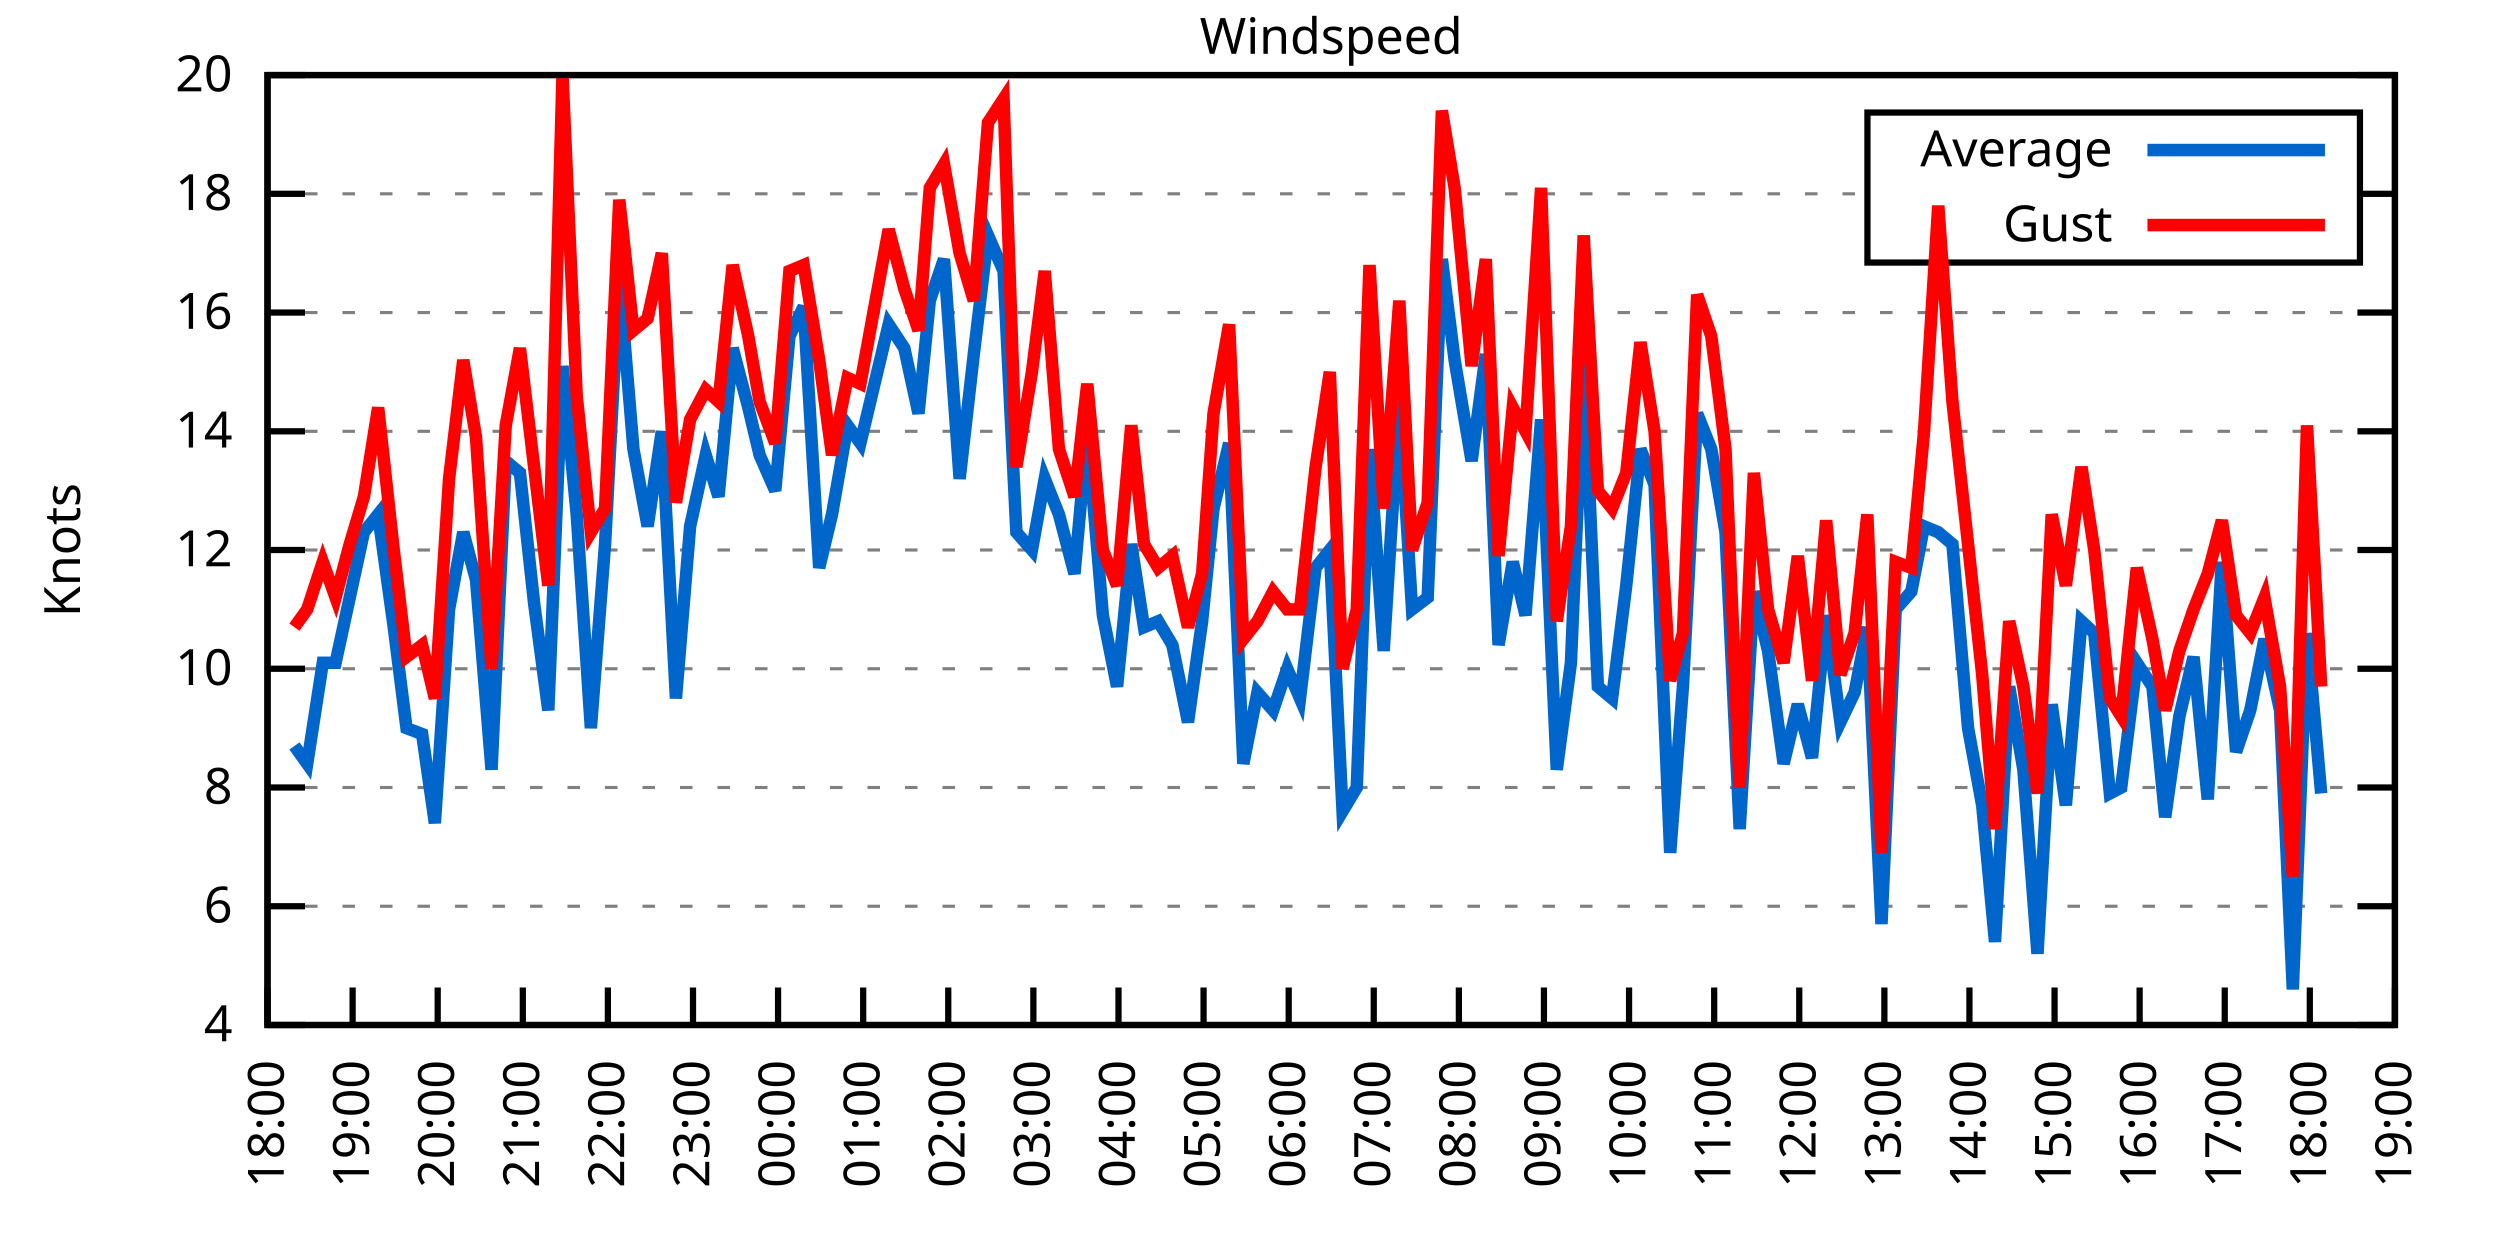
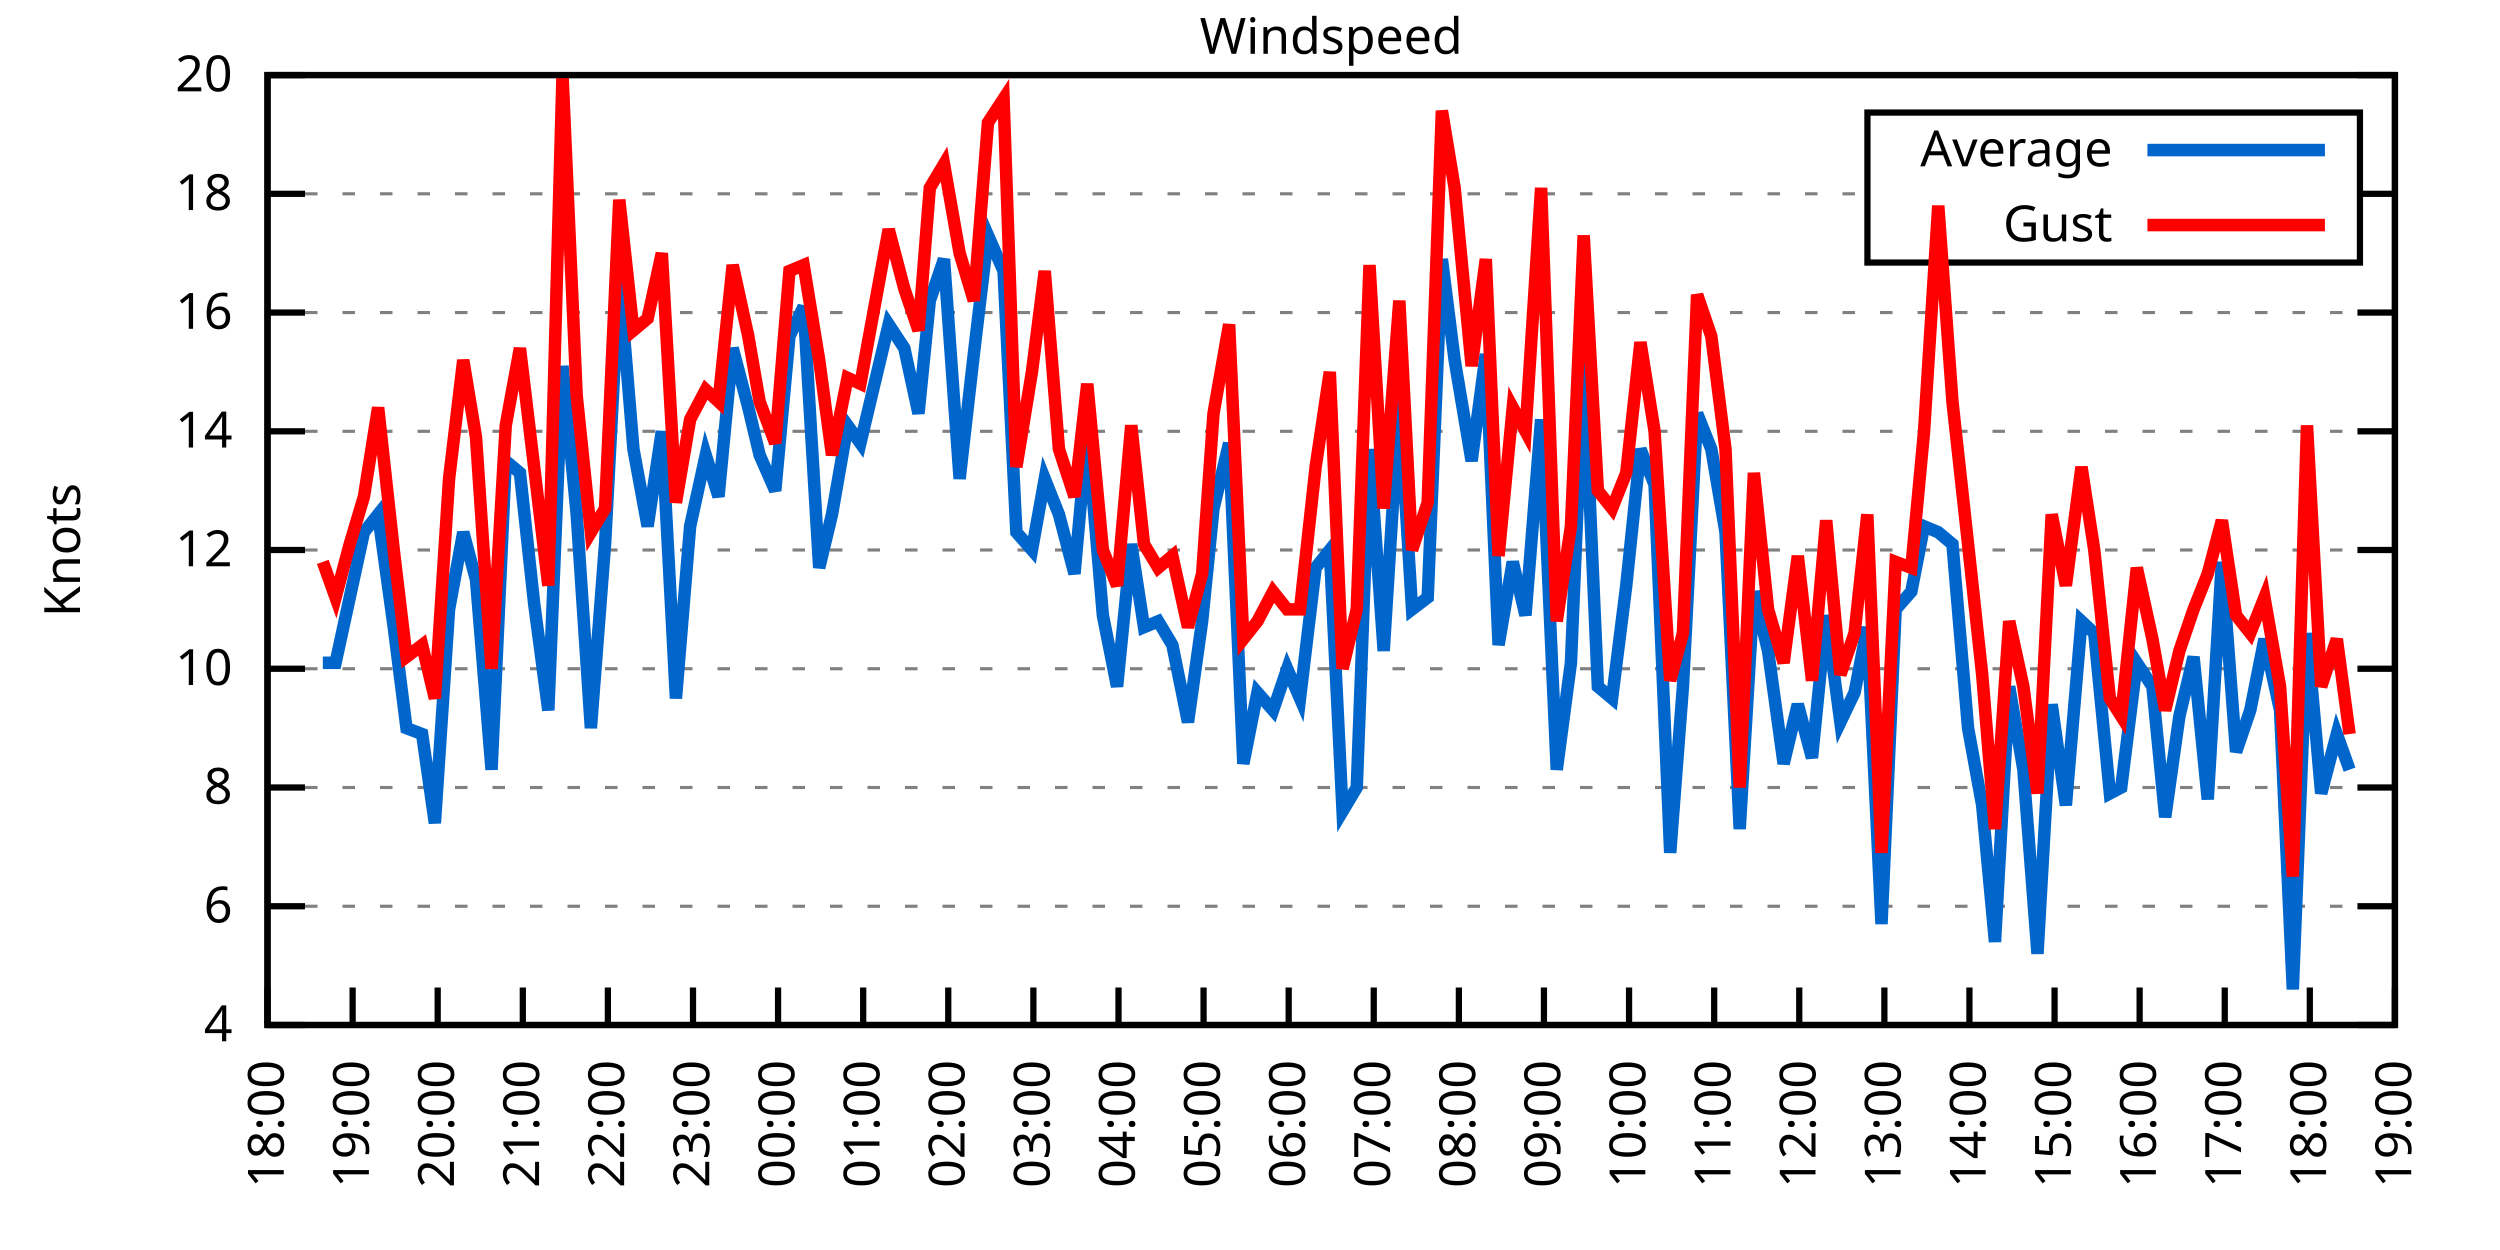
<svg xmlns="http://www.w3.org/2000/svg" xmlns:xlink="http://www.w3.org/1999/xlink" width="400" height="200" viewBox="0 0 400 200">
  <g id="gnuplot_canvas">
    <rect x="0" y="0" width="400" height="200" fill="none" />
    <defs>
      <circle id="gpDot" r="0.5" stroke-width="0.5" stroke="currentColor" />
      <path id="gpPt0" stroke-width="0.333" stroke="currentColor" d="M-1,0 h2 M0,-1 v2" />
      <path id="gpPt1" stroke-width="0.333" stroke="currentColor" d="M-1,-1 L1,1 M1,-1 L-1,1" />
      <path id="gpPt2" stroke-width="0.333" stroke="currentColor" d="M-1,0 L1,0 M0,-1 L0,1 M-1,-1 L1,1 M-1,1 L1,-1" />
      <rect id="gpPt3" stroke-width="0.333" stroke="currentColor" x="-1" y="-1" width="2" height="2" />
      <rect id="gpPt4" stroke-width="0.333" stroke="currentColor" fill="currentColor" x="-1" y="-1" width="2" height="2" />
      <circle id="gpPt5" stroke-width="0.333" stroke="currentColor" cx="0" cy="0" r="1" />
      <use xlink:href="#gpPt5" id="gpPt6" fill="currentColor" stroke="none" />
      <path id="gpPt7" stroke-width="0.333" stroke="currentColor" d="M0,-1.33 L-1.33,0.67 L1.33,0.67 z" />
      <use xlink:href="#gpPt7" id="gpPt8" fill="currentColor" stroke="none" />
      <use xlink:href="#gpPt7" id="gpPt9" stroke="currentColor" transform="rotate(180)" />
      <use xlink:href="#gpPt9" id="gpPt10" fill="currentColor" stroke="none" />
      <use xlink:href="#gpPt3" id="gpPt11" stroke="currentColor" transform="rotate(45)" />
      <use xlink:href="#gpPt11" id="gpPt12" fill="currentColor" stroke="none" />
      <path id="gpPt13" stroke-width="0.333" stroke="currentColor" d="M0,1.330 L1.265,0.411 L0.782,-1.067 L-0.782,-1.076 L-1.265,0.411 z" />
      <use xlink:href="#gpPt13" id="gpPt14" fill="currentColor" stroke="none" />
      <filter id="textbox" filterUnits="objectBoundingBox" x="0" y="0" height="1" width="1">
        <feFlood flood-color="white" flood-opacity="1" result="bgnd" />
        <feComposite in="SourceGraphic" in2="bgnd" operator="atop" />
      </filter>
      <filter id="greybox" filterUnits="objectBoundingBox" x="0" y="0" height="1" width="1">
        <feFlood flood-color="lightgrey" flood-opacity="1" result="grey" />
        <feComposite in="SourceGraphic" in2="grey" operator="atop" />
      </filter>
    </defs>
    <g fill="none" color="white" stroke="currentColor" stroke-width="1.00" stroke-linecap="butt" stroke-linejoin="miter">
</g>
    <g fill="none" color="black" stroke="currentColor" stroke-width="1.00" stroke-linecap="butt" stroke-linejoin="miter">
      <g stroke="none" shape-rendering="crispEdges">
        <polygon fill="rgb(255, 255, 255)" points="42.80,164.00 383.18,164.00 383.18,12.02 42.80,12.02 " />
      </g>
    </g>
    <g fill="none" color="black" stroke="currentColor" stroke-width="1.00" stroke-linecap="butt" stroke-linejoin="miter">
</g>
    <g fill="none" color="black" stroke="black" stroke-width="0.50" stroke-linecap="butt" stroke-linejoin="miter">
</g>
    <g fill="none" color="gray" stroke="currentColor" stroke-width="0.50" stroke-linecap="butt" stroke-linejoin="miter">
      <path stroke="gray" stroke-dasharray="2,4" class="gridline" d="M42.80,164.00 L383.19,164.00  " />
    </g>
    <g fill="none" color="gray" stroke="gray" stroke-width="1.00" stroke-linecap="butt" stroke-linejoin="miter">
</g>
    <g fill="none" color="black" stroke="currentColor" stroke-width="1.00" stroke-linecap="butt" stroke-linejoin="miter">
      <path stroke="black" d="M42.80,164.00 L48.80,164.00 M383.19,164.00 L377.19,164.00  " />
      <g transform="translate(37.20,166.60)" stroke="none" fill="black" font-family="Sans" font-size="8.00" text-anchor="end">
        <text>
          <tspan font-family="Sans"> 4</tspan>
        </text>
      </g>
    </g>
    <g fill="none" color="black" stroke="currentColor" stroke-width="1.00" stroke-linecap="butt" stroke-linejoin="miter">
</g>
    <g fill="none" color="black" stroke="black" stroke-width="0.50" stroke-linecap="butt" stroke-linejoin="miter">
</g>
    <g fill="none" color="gray" stroke="currentColor" stroke-width="0.50" stroke-linecap="butt" stroke-linejoin="miter">
      <path stroke="gray" stroke-dasharray="2,4" class="gridline" d="M42.80,145.00 L383.19,145.00  " />
    </g>
    <g fill="none" color="gray" stroke="gray" stroke-width="1.00" stroke-linecap="butt" stroke-linejoin="miter">
</g>
    <g fill="none" color="black" stroke="currentColor" stroke-width="1.00" stroke-linecap="butt" stroke-linejoin="miter">
      <path stroke="black" d="M42.80,145.00 L48.80,145.00 M383.19,145.00 L377.19,145.00  " />
      <g transform="translate(37.20,147.60)" stroke="none" fill="black" font-family="Sans" font-size="8.00" text-anchor="end">
        <text>
          <tspan font-family="Sans"> 6</tspan>
        </text>
      </g>
    </g>
    <g fill="none" color="black" stroke="currentColor" stroke-width="1.00" stroke-linecap="butt" stroke-linejoin="miter">
</g>
    <g fill="none" color="black" stroke="black" stroke-width="0.50" stroke-linecap="butt" stroke-linejoin="miter">
</g>
    <g fill="none" color="gray" stroke="currentColor" stroke-width="0.50" stroke-linecap="butt" stroke-linejoin="miter">
      <path stroke="gray" stroke-dasharray="2,4" class="gridline" d="M42.80,126.00 L383.19,126.00  " />
    </g>
    <g fill="none" color="gray" stroke="gray" stroke-width="1.00" stroke-linecap="butt" stroke-linejoin="miter">
</g>
    <g fill="none" color="black" stroke="currentColor" stroke-width="1.00" stroke-linecap="butt" stroke-linejoin="miter">
      <path stroke="black" d="M42.80,126.00 L48.80,126.00 M383.19,126.00 L377.19,126.00  " />
      <g transform="translate(37.20,128.60)" stroke="none" fill="black" font-family="Sans" font-size="8.00" text-anchor="end">
        <text>
          <tspan font-family="Sans"> 8</tspan>
        </text>
      </g>
    </g>
    <g fill="none" color="black" stroke="currentColor" stroke-width="1.00" stroke-linecap="butt" stroke-linejoin="miter">
</g>
    <g fill="none" color="black" stroke="black" stroke-width="0.50" stroke-linecap="butt" stroke-linejoin="miter">
</g>
    <g fill="none" color="gray" stroke="currentColor" stroke-width="0.50" stroke-linecap="butt" stroke-linejoin="miter">
      <path stroke="gray" stroke-dasharray="2,4" class="gridline" d="M42.80,107.00 L383.19,107.00  " />
    </g>
    <g fill="none" color="gray" stroke="gray" stroke-width="1.00" stroke-linecap="butt" stroke-linejoin="miter">
</g>
    <g fill="none" color="black" stroke="currentColor" stroke-width="1.00" stroke-linecap="butt" stroke-linejoin="miter">
      <path stroke="black" d="M42.80,107.00 L48.80,107.00 M383.19,107.00 L377.19,107.00  " />
      <g transform="translate(37.20,109.60)" stroke="none" fill="black" font-family="Sans" font-size="8.00" text-anchor="end">
        <text>
          <tspan font-family="Sans"> 10</tspan>
        </text>
      </g>
    </g>
    <g fill="none" color="black" stroke="currentColor" stroke-width="1.00" stroke-linecap="butt" stroke-linejoin="miter">
</g>
    <g fill="none" color="black" stroke="black" stroke-width="0.50" stroke-linecap="butt" stroke-linejoin="miter">
</g>
    <g fill="none" color="gray" stroke="currentColor" stroke-width="0.50" stroke-linecap="butt" stroke-linejoin="miter">
      <path stroke="gray" stroke-dasharray="2,4" class="gridline" d="M42.80,88.00 L383.19,88.00  " />
    </g>
    <g fill="none" color="gray" stroke="gray" stroke-width="1.00" stroke-linecap="butt" stroke-linejoin="miter">
</g>
    <g fill="none" color="black" stroke="currentColor" stroke-width="1.00" stroke-linecap="butt" stroke-linejoin="miter">
      <path stroke="black" d="M42.80,88.00 L48.80,88.00 M383.19,88.00 L377.19,88.00  " />
      <g transform="translate(37.20,90.60)" stroke="none" fill="black" font-family="Sans" font-size="8.00" text-anchor="end">
        <text>
          <tspan font-family="Sans"> 12</tspan>
        </text>
      </g>
    </g>
    <g fill="none" color="black" stroke="currentColor" stroke-width="1.00" stroke-linecap="butt" stroke-linejoin="miter">
</g>
    <g fill="none" color="black" stroke="black" stroke-width="0.50" stroke-linecap="butt" stroke-linejoin="miter">
</g>
    <g fill="none" color="gray" stroke="currentColor" stroke-width="0.50" stroke-linecap="butt" stroke-linejoin="miter">
      <path stroke="gray" stroke-dasharray="2,4" class="gridline" d="M42.80,69.01 L383.19,69.01  " />
    </g>
    <g fill="none" color="gray" stroke="gray" stroke-width="1.00" stroke-linecap="butt" stroke-linejoin="miter">
</g>
    <g fill="none" color="black" stroke="currentColor" stroke-width="1.00" stroke-linecap="butt" stroke-linejoin="miter">
      <path stroke="black" d="M42.80,69.01 L48.80,69.01 M383.19,69.01 L377.19,69.01  " />
      <g transform="translate(37.20,71.61)" stroke="none" fill="black" font-family="Sans" font-size="8.00" text-anchor="end">
        <text>
          <tspan font-family="Sans"> 14</tspan>
        </text>
      </g>
    </g>
    <g fill="none" color="black" stroke="currentColor" stroke-width="1.00" stroke-linecap="butt" stroke-linejoin="miter">
</g>
    <g fill="none" color="black" stroke="black" stroke-width="0.50" stroke-linecap="butt" stroke-linejoin="miter">
</g>
    <g fill="none" color="gray" stroke="currentColor" stroke-width="0.50" stroke-linecap="butt" stroke-linejoin="miter">
      <path stroke="gray" stroke-dasharray="2,4" class="gridline" d="M42.80,50.01 L383.19,50.01  " />
    </g>
    <g fill="none" color="gray" stroke="gray" stroke-width="1.00" stroke-linecap="butt" stroke-linejoin="miter">
</g>
    <g fill="none" color="black" stroke="currentColor" stroke-width="1.00" stroke-linecap="butt" stroke-linejoin="miter">
      <path stroke="black" d="M42.80,50.01 L48.80,50.01 M383.19,50.01 L377.19,50.01  " />
      <g transform="translate(37.20,52.61)" stroke="none" fill="black" font-family="Sans" font-size="8.00" text-anchor="end">
        <text>
          <tspan font-family="Sans"> 16</tspan>
        </text>
      </g>
    </g>
    <g fill="none" color="black" stroke="currentColor" stroke-width="1.00" stroke-linecap="butt" stroke-linejoin="miter">
</g>
    <g fill="none" color="black" stroke="black" stroke-width="0.50" stroke-linecap="butt" stroke-linejoin="miter">
</g>
    <g fill="none" color="gray" stroke="currentColor" stroke-width="0.50" stroke-linecap="butt" stroke-linejoin="miter">
      <path stroke="gray" stroke-dasharray="2,4" class="gridline" d="M42.80,31.01 L298.79,31.01 M377.59,31.01 L383.19,31.01  " />
    </g>
    <g fill="none" color="gray" stroke="gray" stroke-width="1.00" stroke-linecap="butt" stroke-linejoin="miter">
</g>
    <g fill="none" color="black" stroke="currentColor" stroke-width="1.00" stroke-linecap="butt" stroke-linejoin="miter">
      <path stroke="black" d="M42.80,31.01 L48.80,31.01 M383.19,31.01 L377.19,31.01  " />
      <g transform="translate(37.20,33.61)" stroke="none" fill="black" font-family="Sans" font-size="8.00" text-anchor="end">
        <text>
          <tspan font-family="Sans"> 18</tspan>
        </text>
      </g>
    </g>
    <g fill="none" color="black" stroke="currentColor" stroke-width="1.00" stroke-linecap="butt" stroke-linejoin="miter">
</g>
    <g fill="none" color="black" stroke="black" stroke-width="0.50" stroke-linecap="butt" stroke-linejoin="miter">
</g>
    <g fill="none" color="gray" stroke="currentColor" stroke-width="0.50" stroke-linecap="butt" stroke-linejoin="miter">
      <path stroke="gray" stroke-dasharray="2,4" class="gridline" d="M42.80,12.01 L383.19,12.01  " />
    </g>
    <g fill="none" color="gray" stroke="gray" stroke-width="1.00" stroke-linecap="butt" stroke-linejoin="miter">
</g>
    <g fill="none" color="black" stroke="currentColor" stroke-width="1.00" stroke-linecap="butt" stroke-linejoin="miter">
      <path stroke="black" d="M42.80,12.01 L48.80,12.01 M383.19,12.01 L377.19,12.01  " />
      <g transform="translate(37.20,14.61)" stroke="none" fill="black" font-family="Sans" font-size="8.00" text-anchor="end">
        <text>
          <tspan font-family="Sans"> 20</tspan>
        </text>
      </g>
    </g>
    <g fill="none" color="black" stroke="currentColor" stroke-width="1.00" stroke-linecap="butt" stroke-linejoin="miter">
      <path stroke="black" d="M42.80,164.00 L42.80,158.00  " />
      <g transform="translate(45.40,169.60) rotate(270.00)" stroke="none" fill="black" font-family="Sans" font-size="8.00" text-anchor="end">
        <text>
          <tspan font-family="Sans">18:00</tspan>
        </text>
      </g>
    </g>
    <g fill="none" color="black" stroke="currentColor" stroke-width="1.00" stroke-linecap="butt" stroke-linejoin="miter">
      <path stroke="black" d="M56.42,164.00 L56.42,158.00  " />
      <g transform="translate(59.02,169.60) rotate(270.00)" stroke="none" fill="black" font-family="Sans" font-size="8.00" text-anchor="end">
        <text>
          <tspan font-family="Sans">19:00</tspan>
        </text>
      </g>
    </g>
    <g fill="none" color="black" stroke="currentColor" stroke-width="1.00" stroke-linecap="butt" stroke-linejoin="miter">
      <path stroke="black" d="M70.03,164.00 L70.03,158.00  " />
      <g transform="translate(72.63,169.60) rotate(270.00)" stroke="none" fill="black" font-family="Sans" font-size="8.00" text-anchor="end">
        <text>
          <tspan font-family="Sans">20:00</tspan>
        </text>
      </g>
    </g>
    <g fill="none" color="black" stroke="currentColor" stroke-width="1.00" stroke-linecap="butt" stroke-linejoin="miter">
      <path stroke="black" d="M83.65,164.00 L83.65,158.00  " />
      <g transform="translate(86.25,169.60) rotate(270.00)" stroke="none" fill="black" font-family="Sans" font-size="8.00" text-anchor="end">
        <text>
          <tspan font-family="Sans">21:00</tspan>
        </text>
      </g>
    </g>
    <g fill="none" color="black" stroke="currentColor" stroke-width="1.00" stroke-linecap="butt" stroke-linejoin="miter">
      <path stroke="black" d="M97.26,164.00 L97.26,158.00  " />
      <g transform="translate(99.86,169.60) rotate(270.00)" stroke="none" fill="black" font-family="Sans" font-size="8.00" text-anchor="end">
        <text>
          <tspan font-family="Sans">22:00</tspan>
        </text>
      </g>
    </g>
    <g fill="none" color="black" stroke="currentColor" stroke-width="1.00" stroke-linecap="butt" stroke-linejoin="miter">
      <path stroke="black" d="M110.88,164.00 L110.88,158.00  " />
      <g transform="translate(113.48,169.60) rotate(270.00)" stroke="none" fill="black" font-family="Sans" font-size="8.00" text-anchor="end">
        <text>
          <tspan font-family="Sans">23:00</tspan>
        </text>
      </g>
    </g>
    <g fill="none" color="black" stroke="currentColor" stroke-width="1.00" stroke-linecap="butt" stroke-linejoin="miter">
      <path stroke="black" d="M124.49,164.00 L124.49,158.00  " />
      <g transform="translate(127.09,169.60) rotate(270.00)" stroke="none" fill="black" font-family="Sans" font-size="8.00" text-anchor="end">
        <text>
          <tspan font-family="Sans">00:00</tspan>
        </text>
      </g>
    </g>
    <g fill="none" color="black" stroke="currentColor" stroke-width="1.00" stroke-linecap="butt" stroke-linejoin="miter">
      <path stroke="black" d="M138.11,164.00 L138.11,158.00  " />
      <g transform="translate(140.71,169.60) rotate(270.00)" stroke="none" fill="black" font-family="Sans" font-size="8.00" text-anchor="end">
        <text>
          <tspan font-family="Sans">01:00</tspan>
        </text>
      </g>
    </g>
    <g fill="none" color="black" stroke="currentColor" stroke-width="1.00" stroke-linecap="butt" stroke-linejoin="miter">
      <path stroke="black" d="M151.72,164.00 L151.72,158.00  " />
      <g transform="translate(154.32,169.60) rotate(270.00)" stroke="none" fill="black" font-family="Sans" font-size="8.00" text-anchor="end">
        <text>
          <tspan font-family="Sans">02:00</tspan>
        </text>
      </g>
    </g>
    <g fill="none" color="black" stroke="currentColor" stroke-width="1.00" stroke-linecap="butt" stroke-linejoin="miter">
      <path stroke="black" d="M165.34,164.00 L165.34,158.00  " />
      <g transform="translate(167.94,169.60) rotate(270.00)" stroke="none" fill="black" font-family="Sans" font-size="8.00" text-anchor="end">
        <text>
          <tspan font-family="Sans">03:00</tspan>
        </text>
      </g>
    </g>
    <g fill="none" color="black" stroke="currentColor" stroke-width="1.00" stroke-linecap="butt" stroke-linejoin="miter">
      <path stroke="black" d="M178.96,164.00 L178.96,158.00  " />
      <g transform="translate(181.56,169.60) rotate(270.00)" stroke="none" fill="black" font-family="Sans" font-size="8.00" text-anchor="end">
        <text>
          <tspan font-family="Sans">04:00</tspan>
        </text>
      </g>
    </g>
    <g fill="none" color="black" stroke="currentColor" stroke-width="1.00" stroke-linecap="butt" stroke-linejoin="miter">
      <path stroke="black" d="M192.57,164.00 L192.57,158.00  " />
      <g transform="translate(195.17,169.60) rotate(270.00)" stroke="none" fill="black" font-family="Sans" font-size="8.00" text-anchor="end">
        <text>
          <tspan font-family="Sans">05:00</tspan>
        </text>
      </g>
    </g>
    <g fill="none" color="black" stroke="currentColor" stroke-width="1.00" stroke-linecap="butt" stroke-linejoin="miter">
      <path stroke="black" d="M206.19,164.00 L206.19,158.00  " />
      <g transform="translate(208.79,169.60) rotate(270.00)" stroke="none" fill="black" font-family="Sans" font-size="8.00" text-anchor="end">
        <text>
          <tspan font-family="Sans">06:00</tspan>
        </text>
      </g>
    </g>
    <g fill="none" color="black" stroke="currentColor" stroke-width="1.00" stroke-linecap="butt" stroke-linejoin="miter">
      <path stroke="black" d="M219.80,164.00 L219.80,158.00  " />
      <g transform="translate(222.40,169.60) rotate(270.00)" stroke="none" fill="black" font-family="Sans" font-size="8.00" text-anchor="end">
        <text>
          <tspan font-family="Sans">07:00</tspan>
        </text>
      </g>
    </g>
    <g fill="none" color="black" stroke="currentColor" stroke-width="1.00" stroke-linecap="butt" stroke-linejoin="miter">
      <path stroke="black" d="M233.42,164.00 L233.42,158.00  " />
      <g transform="translate(236.02,169.60) rotate(270.00)" stroke="none" fill="black" font-family="Sans" font-size="8.00" text-anchor="end">
        <text>
          <tspan font-family="Sans">08:00</tspan>
        </text>
      </g>
    </g>
    <g fill="none" color="black" stroke="currentColor" stroke-width="1.00" stroke-linecap="butt" stroke-linejoin="miter">
      <path stroke="black" d="M247.03,164.00 L247.03,158.00  " />
      <g transform="translate(249.63,169.60) rotate(270.00)" stroke="none" fill="black" font-family="Sans" font-size="8.00" text-anchor="end">
        <text>
          <tspan font-family="Sans">09:00</tspan>
        </text>
      </g>
    </g>
    <g fill="none" color="black" stroke="currentColor" stroke-width="1.00" stroke-linecap="butt" stroke-linejoin="miter">
      <path stroke="black" d="M260.65,164.00 L260.65,158.00  " />
      <g transform="translate(263.25,169.60) rotate(270.00)" stroke="none" fill="black" font-family="Sans" font-size="8.00" text-anchor="end">
        <text>
          <tspan font-family="Sans">10:00</tspan>
        </text>
      </g>
    </g>
    <g fill="none" color="black" stroke="currentColor" stroke-width="1.00" stroke-linecap="butt" stroke-linejoin="miter">
      <path stroke="black" d="M274.27,164.00 L274.27,158.00  " />
      <g transform="translate(276.87,169.60) rotate(270.00)" stroke="none" fill="black" font-family="Sans" font-size="8.00" text-anchor="end">
        <text>
          <tspan font-family="Sans">11:00</tspan>
        </text>
      </g>
    </g>
    <g fill="none" color="black" stroke="currentColor" stroke-width="1.00" stroke-linecap="butt" stroke-linejoin="miter">
      <path stroke="black" d="M287.88,164.00 L287.88,158.00  " />
      <g transform="translate(290.48,169.60) rotate(270.00)" stroke="none" fill="black" font-family="Sans" font-size="8.00" text-anchor="end">
        <text>
          <tspan font-family="Sans">12:00</tspan>
        </text>
      </g>
    </g>
    <g fill="none" color="black" stroke="currentColor" stroke-width="1.00" stroke-linecap="butt" stroke-linejoin="miter">
      <path stroke="black" d="M301.50,164.00 L301.50,158.00  " />
      <g transform="translate(304.10,169.60) rotate(270.00)" stroke="none" fill="black" font-family="Sans" font-size="8.00" text-anchor="end">
        <text>
          <tspan font-family="Sans">13:00</tspan>
        </text>
      </g>
    </g>
    <g fill="none" color="black" stroke="currentColor" stroke-width="1.00" stroke-linecap="butt" stroke-linejoin="miter">
      <path stroke="black" d="M315.11,164.00 L315.11,158.00  " />
      <g transform="translate(317.71,169.60) rotate(270.00)" stroke="none" fill="black" font-family="Sans" font-size="8.00" text-anchor="end">
        <text>
          <tspan font-family="Sans">14:00</tspan>
        </text>
      </g>
    </g>
    <g fill="none" color="black" stroke="currentColor" stroke-width="1.00" stroke-linecap="butt" stroke-linejoin="miter">
      <path stroke="black" d="M328.73,164.00 L328.73,158.00  " />
      <g transform="translate(331.33,169.60) rotate(270.00)" stroke="none" fill="black" font-family="Sans" font-size="8.00" text-anchor="end">
        <text>
          <tspan font-family="Sans">15:00</tspan>
        </text>
      </g>
    </g>
    <g fill="none" color="black" stroke="currentColor" stroke-width="1.00" stroke-linecap="butt" stroke-linejoin="miter">
      <path stroke="black" d="M342.34,164.00 L342.34,158.00  " />
      <g transform="translate(344.94,169.60) rotate(270.00)" stroke="none" fill="black" font-family="Sans" font-size="8.00" text-anchor="end">
        <text>
          <tspan font-family="Sans">16:00</tspan>
        </text>
      </g>
    </g>
    <g fill="none" color="black" stroke="currentColor" stroke-width="1.00" stroke-linecap="butt" stroke-linejoin="miter">
      <path stroke="black" d="M355.96,164.00 L355.96,158.00  " />
      <g transform="translate(358.56,169.60) rotate(270.00)" stroke="none" fill="black" font-family="Sans" font-size="8.00" text-anchor="end">
        <text>
          <tspan font-family="Sans">17:00</tspan>
        </text>
      </g>
    </g>
    <g fill="none" color="black" stroke="currentColor" stroke-width="1.00" stroke-linecap="butt" stroke-linejoin="miter">
      <path stroke="black" d="M369.57,164.00 L369.57,158.00  " />
      <g transform="translate(372.17,169.60) rotate(270.00)" stroke="none" fill="black" font-family="Sans" font-size="8.00" text-anchor="end">
        <text>
          <tspan font-family="Sans">18:00</tspan>
        </text>
      </g>
    </g>
    <g fill="none" color="black" stroke="currentColor" stroke-width="1.00" stroke-linecap="butt" stroke-linejoin="miter">
      <path stroke="black" d="M383.19,164.00 L383.19,158.00  " />
      <g transform="translate(385.79,169.60) rotate(270.00)" stroke="none" fill="black" font-family="Sans" font-size="8.00" text-anchor="end">
        <text>
          <tspan font-family="Sans">19:00</tspan>
        </text>
      </g>
    </g>
    <g fill="none" color="black" stroke="currentColor" stroke-width="1.00" stroke-linecap="butt" stroke-linejoin="miter">
</g>
    <g fill="none" color="black" stroke="currentColor" stroke-width="1.00" stroke-linecap="butt" stroke-linejoin="miter">
      <path stroke="black" d="M42.80,12.01 L42.80,164.00 L383.19,164.00 L383.19,12.01 L42.80,12.01 Z  " />
    </g>
    <g fill="none" color="black" stroke="currentColor" stroke-width="1.00" stroke-linecap="butt" stroke-linejoin="miter">
</g>
    <g fill="none" color="black" stroke="currentColor" stroke-width="1.00" stroke-linecap="butt" stroke-linejoin="miter">
      <path stroke="black" d="M298.79,42.01 L298.79,18.01 L377.59,18.01 L377.59,42.01 L298.79,42.01 Z  " />
    </g>
    <g id="Windspeed_plot_1">
      <g fill="none" color="white" stroke="black" stroke-width="2.00" stroke-linecap="butt" stroke-linejoin="miter">
</g>
      <g fill="none" color="black" stroke="currentColor" stroke-width="2.00" stroke-linecap="butt" stroke-linejoin="miter">
        <g transform="translate(337.99,26.61)" stroke="none" fill="black" font-family="Sans" font-size="8.00" text-anchor="end">
          <text>
            <tspan font-family="Sans">Average</tspan>
          </text>
        </g>
      </g>
      <g fill="none" color="black" stroke="currentColor" stroke-width="2.00" stroke-linecap="butt" stroke-linejoin="miter">
-         <path stroke="rgb(  0, 102, 204)" d="M343.59,24.01 L371.99,24.01 M47.11,119.35 L49.15,122.20 L51.65,106.05 L53.69,106.05 L55.96,95.60 L58.23,85.16   L60.50,82.31 L63.00,100.35 L65.04,116.50 L67.54,117.45 L69.58,131.70 L71.85,97.50 L74.12,85.16 L76.16,92.75   L78.65,123.15 L80.92,73.76 L83.19,75.66 L85.46,96.55 L87.73,113.65 L90.00,58.56 L92.27,82.31 L94.54,116.50   L96.81,87.06 L99.08,44.31 L101.35,71.86 L103.62,84.21 L105.89,69.01 L108.15,111.75 L110.42,84.21 L112.92,72.81   L114.96,79.46 L117.23,55.71 L119.73,65.21 L121.54,72.81 L124.04,78.51 L126.31,53.81 L128.58,49.06 L131.07,90.85   L133.12,82.31 L135.61,68.06 L137.66,70.91 L139.92,61.41 L142.19,51.91 L144.69,55.71 L146.96,66.16 L148.77,48.11   L151.04,41.46 L153.54,76.61 L155.81,56.66 L158.08,37.66 L160.57,43.36 L162.62,85.16 L165.11,88.00 L167.16,76.61   L169.43,82.31 L171.92,91.80 L173.96,69.01 L176.46,98.45 L178.73,109.85 L181.00,87.06 L183.04,100.35 L185.31,99.40   L187.58,103.20 L190.08,115.55 L192.34,99.40 L194.16,81.36 L196.66,70.91 L198.93,122.20 L201.19,110.80 L203.69,113.65   L205.96,107.00 L208.00,111.75 L210.50,90.85 L212.77,88.00 L214.81,129.80 L217.08,126.00 L219.12,71.86 L221.39,104.15   L223.89,64.26 L225.93,97.50 L228.43,95.60 L230.70,41.46 L232.74,57.61 L235.46,73.76 L237.73,56.66 L239.77,103.20   L242.04,89.90 L244.08,98.45 L246.58,67.11 L249.08,123.15 L251.35,106.05 L253.39,57.61 L255.66,109.85 L257.93,111.75   L260.20,93.70 L262.47,71.86 L264.73,77.56 L267.23,136.45 L269.27,109.85 L271.54,66.16 L273.81,71.86 L276.08,85.16   L278.35,132.65 L280.62,94.65 L282.89,104.15 L285.38,122.20 L287.65,112.70 L289.92,121.25 L292.19,98.45 L294.46,115.55   L296.73,110.80 L298.77,100.35 L301.04,147.85 L303.31,97.50 L305.81,94.65 L307.85,84.21 L310.12,85.16 L312.39,87.06   L314.89,116.50 L317.15,128.85 L319.20,150.70 L321.47,109.85 L323.74,123.15 L326.00,152.60 L328.27,112.70 L330.54,128.85   L333.04,99.40 L335.08,101.30 L337.58,126.95 L339.39,126.00 L341.89,106.05 L344.39,109.85 L346.43,130.75 L348.70,114.60   L350.97,105.10 L353.24,127.90 L355.50,89.90 L357.77,120.30 L360.04,113.65 L362.31,102.25 L364.81,113.65 L366.85,158.30   L369.12,101.30 L371.39,126.95  " />
+         <path stroke="rgb(  0, 102, 204)" d="M343.59,24.01 L371.99,24.01 M51.65,106.05 L53.69,106.05 L55.96,95.60 L58.23,85.16 L60.50,82.31 L63.00,100.35   L65.04,116.50 L67.54,117.45 L69.58,131.70 L71.85,97.50 L74.12,85.16 L76.16,92.75 L78.65,123.15 L80.92,73.76   L83.19,75.66 L85.46,96.55 L87.73,113.65 L90.00,58.56 L92.27,82.31 L94.54,116.50 L96.81,87.06 L99.08,44.31   L101.35,71.86 L103.62,84.21 L105.89,69.01 L108.15,111.75 L110.42,84.21 L112.92,72.81 L114.96,79.46 L117.23,55.71   L119.73,65.21 L121.54,72.81 L124.04,78.51 L126.31,53.81 L128.58,49.06 L131.07,90.85 L133.12,82.31 L135.61,68.06   L137.66,70.91 L139.92,61.41 L142.19,51.91 L144.69,55.71 L146.96,66.16 L148.77,48.11 L151.04,41.46 L153.54,76.61   L155.81,56.66 L158.08,37.66 L160.57,43.36 L162.62,85.16 L165.11,88.00 L167.16,76.61 L169.43,82.31 L171.92,91.80   L173.96,69.01 L176.46,98.45 L178.73,109.85 L181.00,87.06 L183.04,100.35 L185.31,99.40 L187.58,103.20 L190.08,115.55   L192.34,99.40 L194.16,81.36 L196.66,70.91 L198.93,122.20 L201.19,110.80 L203.69,113.65 L205.96,107.00 L208.00,111.75   L210.50,90.85 L212.77,88.00 L214.81,129.80 L217.08,126.00 L219.12,71.86 L221.39,104.15 L223.89,64.26 L225.93,97.50   L228.43,95.60 L230.70,41.46 L232.74,57.61 L235.46,73.76 L237.73,56.66 L239.77,103.20 L242.04,89.90 L244.08,98.45   L246.58,67.11 L249.08,123.15 L251.35,106.05 L253.39,57.61 L255.66,109.85 L257.93,111.75 L260.20,93.70 L262.47,71.86   L264.73,77.56 L267.23,136.45 L269.27,109.85 L271.54,66.16 L273.81,71.86 L276.08,85.16 L278.35,132.65 L280.62,94.65   L282.89,104.15 L285.38,122.20 L287.65,112.70 L289.92,121.25 L292.19,98.45 L294.46,115.55 L296.73,110.80 L298.77,100.35   L301.04,147.85 L303.31,97.50 L305.81,94.65 L307.85,84.21 L310.12,85.16 L312.39,87.06 L314.89,116.50 L317.15,128.85   L319.20,150.70 L321.47,109.85 L323.74,123.15 L326.00,152.60 L328.27,112.70 L330.54,128.85 L333.04,99.40 L335.08,101.30   L337.58,126.95 L339.39,126.00 L341.89,106.05 L344.39,109.85 L346.43,130.75 L348.70,114.60 L350.97,105.10 L353.24,127.90   L355.50,89.90 L357.77,120.30 L360.04,113.65 L362.31,102.25 L364.81,113.65 L366.85,158.30 L369.12,101.30 L371.39,126.95   L373.89,117.45 L375.93,123.15  " />
      </g>
    </g>
    <g id="Windspeed_plot_2">
      <g fill="none" color="black" stroke="currentColor" stroke-width="2.00" stroke-linecap="butt" stroke-linejoin="miter">
        <g transform="translate(337.99,38.61)" stroke="none" fill="black" font-family="Sans" font-size="8.00" text-anchor="end">
          <text>
            <tspan font-family="Sans">Gust</tspan>
          </text>
        </g>
      </g>
      <g fill="none" color="black" stroke="currentColor" stroke-width="2.00" stroke-linecap="butt" stroke-linejoin="miter">
-         <path stroke="rgb(255,   0,   0)" d="M343.59,36.01 L371.99,36.01 M47.11,100.35 L49.15,97.50 L51.65,89.90 L53.69,95.60 L55.96,87.06 L58.23,79.46   L60.50,65.21 L63.00,88.00 L65.04,105.10 L67.54,103.20 L69.58,111.75 L71.85,76.61 L74.12,57.61 L76.16,69.96   L78.65,107.00 L80.92,68.06 L83.19,55.71 L85.46,74.71 L87.73,93.70 L90.00,12.01 L92.27,63.31 L94.54,85.16   L96.81,81.36 L99.08,31.96 L101.35,52.86 L103.62,50.96 L105.89,40.51 L108.15,80.41 L110.42,67.11 L112.92,62.36   L114.96,64.26 L117.23,42.41 L119.73,53.81 L121.54,64.26 L124.04,70.91 L126.31,43.36 L128.58,42.41 L131.07,57.61   L133.12,72.81 L135.61,60.46 L137.66,61.41 L139.92,49.06 L142.19,36.71 L144.69,46.21 L146.96,52.86 L148.77,30.06   L151.04,26.26 L153.54,40.51 L155.81,48.11 L158.08,19.61 L160.57,15.81 L162.62,74.71 L165.11,59.51 L167.16,43.36   L169.43,71.86 L171.92,79.46 L173.96,61.41 L176.46,88.00 L178.73,93.70 L181.00,68.06 L183.04,87.06 L185.31,90.85   L187.58,88.95 L190.08,100.35 L192.34,91.80 L194.16,66.16 L196.66,51.91 L198.93,102.25 L201.19,99.40 L203.69,94.65   L205.96,97.50 L208.00,97.50 L210.50,74.71 L212.77,59.51 L214.81,107.00 L217.08,97.50 L219.12,42.41 L221.39,81.36   L223.89,48.11 L225.93,88.00 L228.43,80.41 L230.70,17.71 L232.74,30.06 L235.46,58.56 L237.73,41.46 L239.77,88.95   L242.04,65.21 L244.08,69.01 L246.58,30.06 L249.08,99.40 L251.35,84.21 L253.39,37.66 L255.66,78.51 L257.93,81.36   L260.20,75.66 L262.47,54.76 L264.73,69.01 L267.23,108.90 L269.27,101.30 L271.54,47.16 L273.81,53.81 L276.08,71.86   L278.35,126.00 L280.62,75.66 L282.89,97.50 L285.38,106.05 L287.65,88.95 L289.92,108.90 L292.19,83.26 L294.46,107.95   L296.73,101.30 L298.77,82.31 L301.04,136.45 L303.31,89.90 L305.81,90.85 L307.85,69.01 L310.12,32.91 L312.39,64.26   L314.89,87.06 L317.15,107.95 L319.20,132.65 L321.47,99.40 L323.74,109.85 L326.00,126.95 L328.27,82.31 L330.54,93.70   L333.04,74.71 L335.08,88.00 L337.58,111.75 L339.39,114.60 L341.89,90.85 L344.39,102.25 L346.43,113.65 L348.70,104.15   L350.97,97.50 L353.24,91.80 L355.50,83.26 L357.77,98.45 L360.04,101.30 L362.31,95.60 L364.81,109.85 L366.85,140.25   L369.12,68.06 L371.39,109.85  " />
+         <path stroke="rgb(255,   0,   0)" d="M343.59,36.01 L371.99,36.01 M51.65,89.90 L53.69,95.60 L55.96,87.06 L58.23,79.46 L60.50,65.21 L63.00,88.00   L65.04,105.10 L67.54,103.20 L69.58,111.75 L71.85,76.61 L74.12,57.61 L76.16,69.96 L78.65,107.00 L80.92,68.06   L83.19,55.71 L85.46,74.71 L87.73,93.70 L90.00,12.01 L92.27,63.31 L94.54,85.16 L96.81,81.36 L99.08,31.96   L101.35,52.86 L103.62,50.96 L105.89,40.51 L108.15,80.41 L110.42,67.11 L112.92,62.36 L114.96,64.26 L117.23,42.41   L119.73,53.81 L121.54,64.26 L124.04,70.91 L126.31,43.36 L128.58,42.41 L131.07,57.61 L133.12,72.81 L135.61,60.46   L137.66,61.41 L139.92,49.06 L142.19,36.71 L144.69,46.21 L146.96,52.86 L148.77,30.06 L151.04,26.26 L153.54,40.51   L155.81,48.11 L158.08,19.61 L160.57,15.81 L162.62,74.71 L165.11,59.51 L167.16,43.36 L169.43,71.86 L171.92,79.46   L173.96,61.41 L176.46,88.00 L178.73,93.70 L181.00,68.06 L183.04,87.06 L185.31,90.85 L187.58,88.95 L190.08,100.35   L192.34,91.80 L194.16,66.16 L196.66,51.91 L198.93,102.25 L201.19,99.40 L203.69,94.65 L205.96,97.50 L208.00,97.50   L210.50,74.71 L212.77,59.51 L214.81,107.00 L217.08,97.50 L219.12,42.41 L221.39,81.36 L223.89,48.11 L225.93,88.00   L228.43,80.41 L230.70,17.71 L232.74,30.06 L235.46,58.56 L237.73,41.46 L239.77,88.95 L242.04,65.21 L244.08,69.01   L246.58,30.06 L249.08,99.40 L251.35,84.21 L253.39,37.66 L255.66,78.51 L257.93,81.36 L260.20,75.66 L262.47,54.76   L264.73,69.01 L267.23,108.90 L269.27,101.30 L271.54,47.16 L273.81,53.81 L276.08,71.86 L278.35,126.00 L280.62,75.66   L282.89,97.50 L285.38,106.05 L287.65,88.95 L289.92,108.90 L292.19,83.26 L294.46,107.95 L296.73,101.30 L298.77,82.31   L301.04,136.45 L303.31,89.90 L305.81,90.85 L307.85,69.01 L310.12,32.91 L312.39,64.26 L314.89,87.06 L317.15,107.95   L319.20,132.65 L321.47,99.40 L323.74,109.85 L326.00,126.95 L328.27,82.31 L330.54,93.70 L333.04,74.71 L335.08,88.00   L337.58,111.75 L339.39,114.60 L341.89,90.85 L344.39,102.25 L346.43,113.65 L348.70,104.15 L350.97,97.50 L353.24,91.80   L355.50,83.26 L357.77,98.45 L360.04,101.30 L362.31,95.60 L364.81,109.85 L366.85,140.25 L369.12,68.06 L371.39,109.85   L373.89,102.25 L375.93,117.45  " />
      </g>
    </g>
    <g fill="none" color="black" stroke="currentColor" stroke-width="2.00" stroke-linecap="butt" stroke-linejoin="miter">
</g>
    <g fill="none" color="black" stroke="black" stroke-width="1.00" stroke-linecap="butt" stroke-linejoin="miter">
</g>
    <g fill="none" color="black" stroke="currentColor" stroke-width="1.00" stroke-linecap="butt" stroke-linejoin="miter">
      <path stroke="black" d="M42.80,12.01 L42.80,164.00 L383.19,164.00 L383.19,12.01 L42.80,12.01 Z  " />
      <g transform="translate(12.80,88.01) rotate(270.00)" stroke="none" fill="black" font-family="Sans" font-size="8.00" text-anchor="middle">
        <text>
          <tspan font-family="Sans">Knots</tspan>
        </text>
      </g>
    </g>
    <g fill="none" color="black" stroke="currentColor" stroke-width="1.00" stroke-linecap="butt" stroke-linejoin="miter">
</g>
    <g fill="none" color="black" stroke="currentColor" stroke-width="1.00" stroke-linecap="butt" stroke-linejoin="miter">
      <g transform="translate(212.99,8.61)" stroke="none" fill="black" font-family="Sans" font-size="8.00" text-anchor="middle">
        <text>
          <tspan font-family="Sans">Windspeed</tspan>
        </text>
      </g>
    </g>
    <g fill="none" color="black" stroke="currentColor" stroke-width="1.00" stroke-linecap="butt" stroke-linejoin="miter">
</g>
  </g>
</svg>
